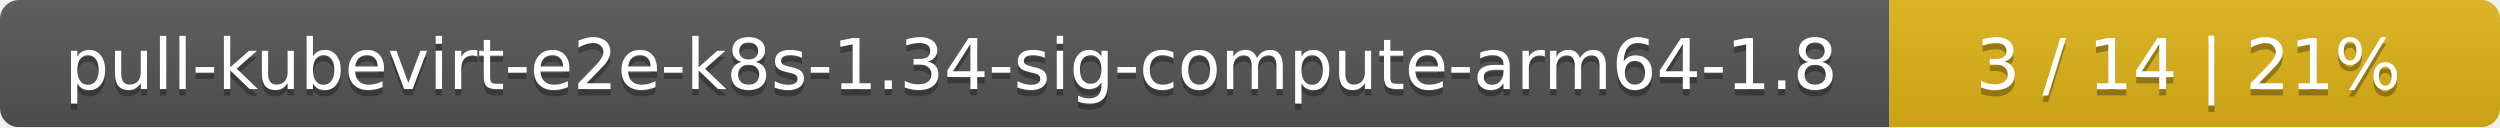
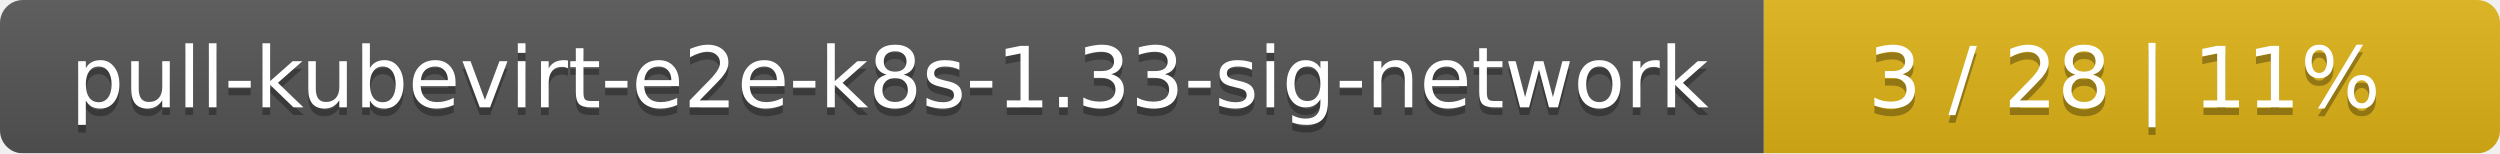
- <svg xmlns="http://www.w3.org/2000/svg" width="393" height="20">
+ <svg xmlns="http://www.w3.org/2000/svg" width="326" height="20">
  <linearGradient id="smooth" x2="0" y2="100%">
    <stop offset="0" stop-color="#bbb" stop-opacity=".1" />
    <stop offset="1" stop-opacity=".1" />
  </linearGradient>
  <mask id="round">
-     <rect width="393" height="20" rx="3" fill="#fff" />
+     <rect width="326" height="20" rx="3" fill="#fff" />
  </mask>
  <g mask="url(#round)">
-     <rect width="297" height="20" fill="#555" />
-     <rect x="297" width="96" height="20" fill="#dfb317" />
-     <rect width="393" height="20" fill="url(#smooth)" />
+     <rect width="230" height="20" fill="#555" />
+     <rect x="230" width="96" height="20" fill="#dfb317" />
+     <rect width="326" height="20" fill="url(#smooth)" />
  </g>
  <g fill="#fff" text-anchor="middle" font-family="DejaVu Sans,Verdana,Geneva,sans-serif" font-size="11">
-     <text x="149.5" y="15" fill="#010101" fill-opacity=".3">pull-kubevirt-e2e-k8s-1.34-sig-compute-arm64-1.8</text>
-     <text x="149.5" y="14">pull-kubevirt-e2e-k8s-1.34-sig-compute-arm64-1.8</text>
-     <text x="344" y="15" fill="#010101" fill-opacity=".3">3 / 14    |    21%</text>
-     <text x="344" y="14">3 / 14    |    21%</text>
+     <text x="116" y="15" fill="#010101" fill-opacity=".3">pull-kubevirt-e2e-k8s-1.33-sig-network</text>
+     <text x="116" y="14">pull-kubevirt-e2e-k8s-1.33-sig-network</text>
+     <text x="277" y="15" fill="#010101" fill-opacity=".3">3 / 28    |    11%</text>
+     <text x="277" y="14">3 / 28    |    11%</text>
  </g>
</svg>
